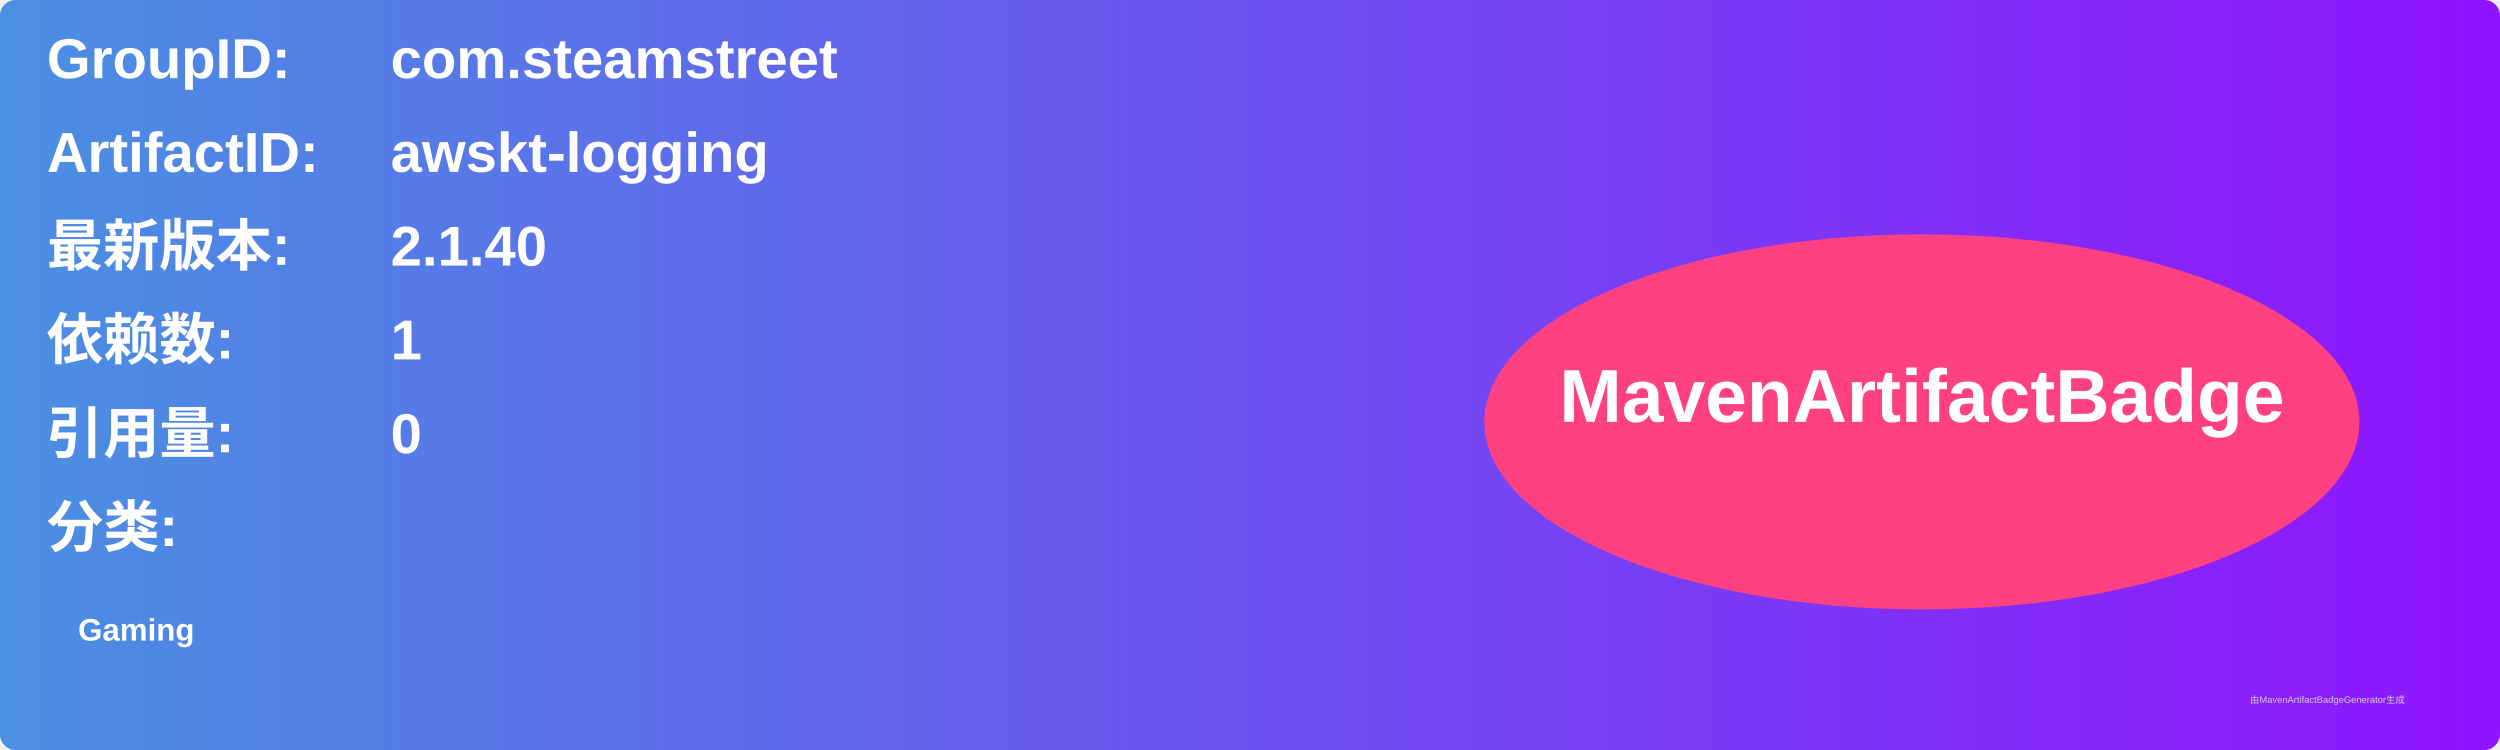
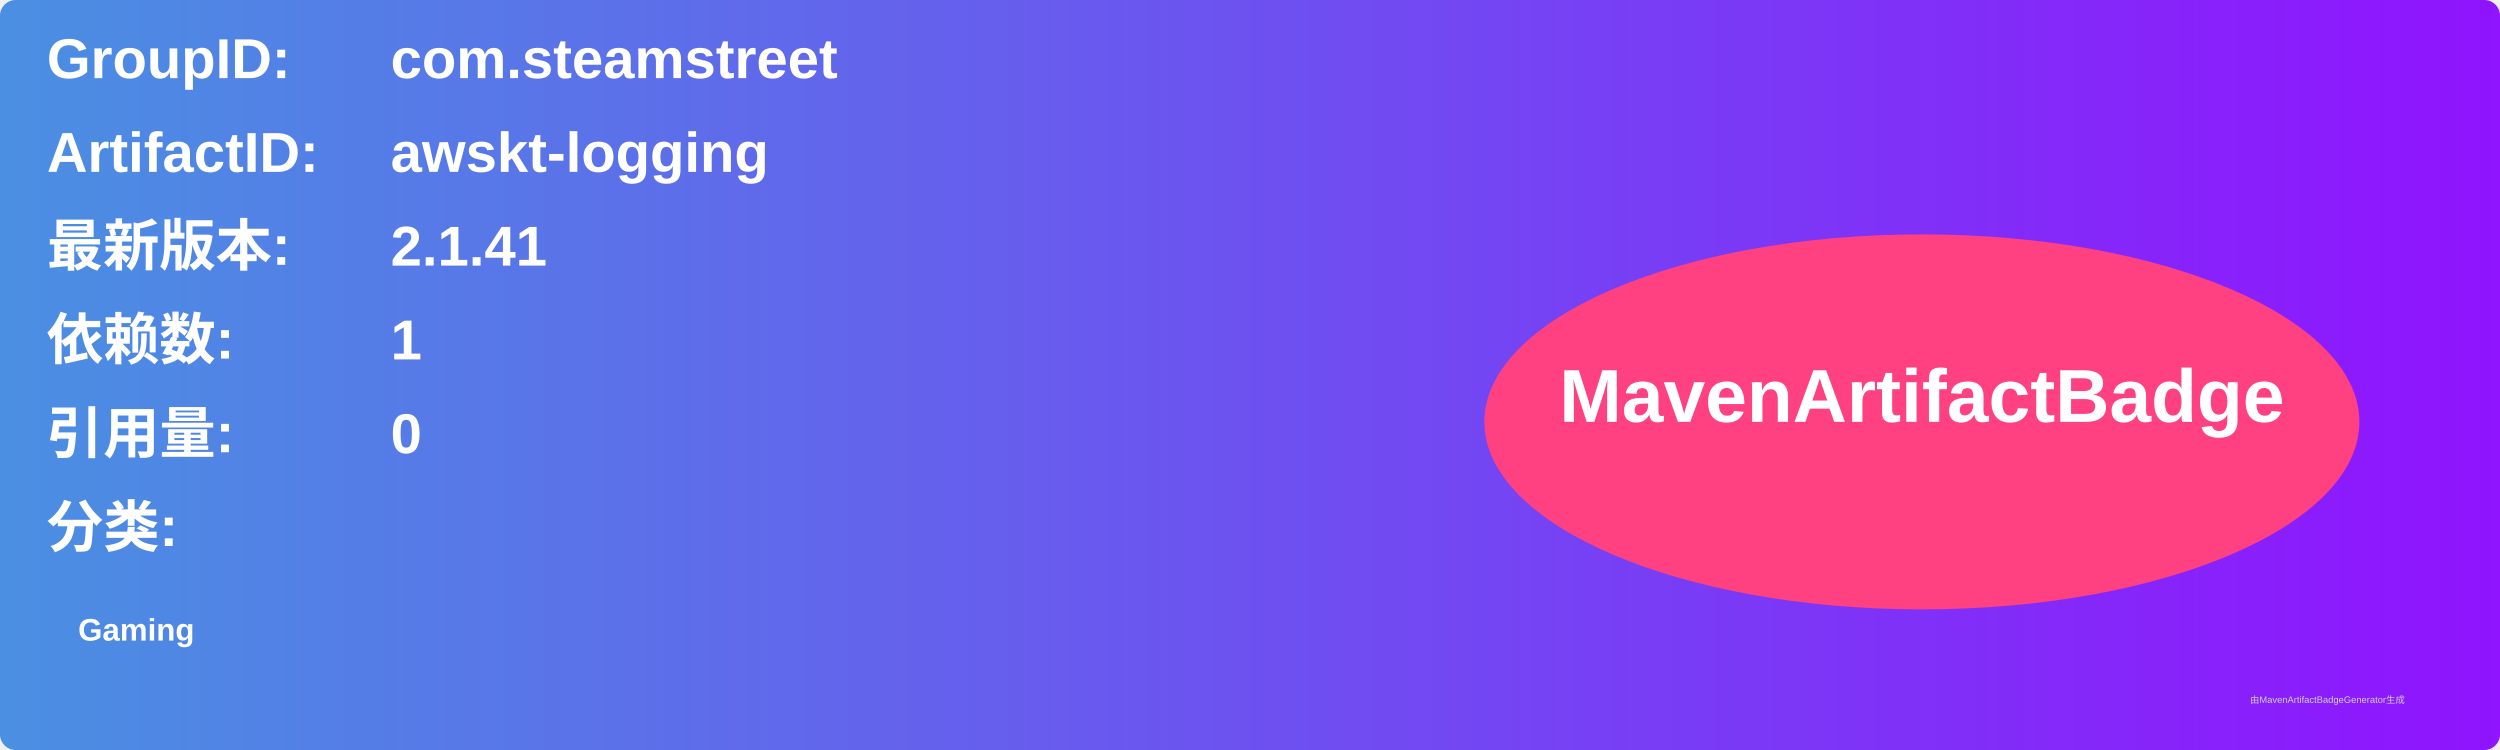
<svg xmlns="http://www.w3.org/2000/svg" width="800" height="240" viewBox="0 0 800 240">
  <linearGradient id="grad" x1="0%" y1="0%" x2="100%" y2="0%">
    <stop offset="0%" stop-color="#4a90e2" />
    <stop offset="100%" stop-color="#9013fe" />
  </linearGradient>
  <rect width="100%" height="100%" rx="5" ry="5" fill="url(#grad)" />
  <g transform="translate(15, 15)">
    <text x="0" y="10" font-family="Arial" font-size="18" fill="white" font-weight="bold" width="260">GroupID:</text>
    <text x="110" y="10" font-family="Arial" font-size="18" fill="white" font-weight="bold" width="460">com.steamstreet</text>
    <text x="0" y="40" font-family="Arial" font-size="18" fill="white" font-weight="bold" width="260">ArtifactID:</text>
    <text x="110" y="40" font-family="Arial" font-size="18" fill="white" font-weight="bold" width="460">awskt-logging</text>
    <text x="0" y="70" font-family="Arial" font-size="18" fill="white" font-weight="bold">最新版本:</text>
    <text x="110" y="70" font-family="Arial" font-size="18" fill="white" font-weight="bold">
-       <tspan font-weight="bold">2.1.40</tspan>
+       <tspan font-weight="bold">2.1.41</tspan>
    </text>
    <text x="0" y="100" font-family="Arial" font-size="18" fill="white" font-weight="bold">依赖数: </text>
    <text x="110" y="100" font-family="Arial" font-size="18" fill="white">
      <tspan font-weight="bold">1</tspan>
    </text>
    <text x="0" y="130" font-family="Arial" font-size="18" fill="white" font-weight="bold">引用量: </text>
    <text x="110" y="130" font-family="Arial" font-size="18" fill="white">
      <tspan font-weight="bold">0</tspan>
    </text>
    <text x="0" y="160" font-family="Arial" font-size="18" fill="white" font-weight="bold">分类:</text>
    <text x="10" y="190" font-family="Arial" font-size="10" fill="white">
      <tspan font-weight="bold">Gaming</tspan>
    </text>
    <ellipse cx="600" cy="120" rx="140" ry="60" fill="#ff4081" />
    <text x="600" y="120" text-anchor="middle" font-family="Arial" font-size="24" fill="white" font-weight="bold">MavenArtifactBadge</text>
  </g>
  <text x="720" y="225" font-family="Arial" font-size="3" fill="#d0d0d0">由MavenArtifactBadgeGenerator生成</text>
</svg>
